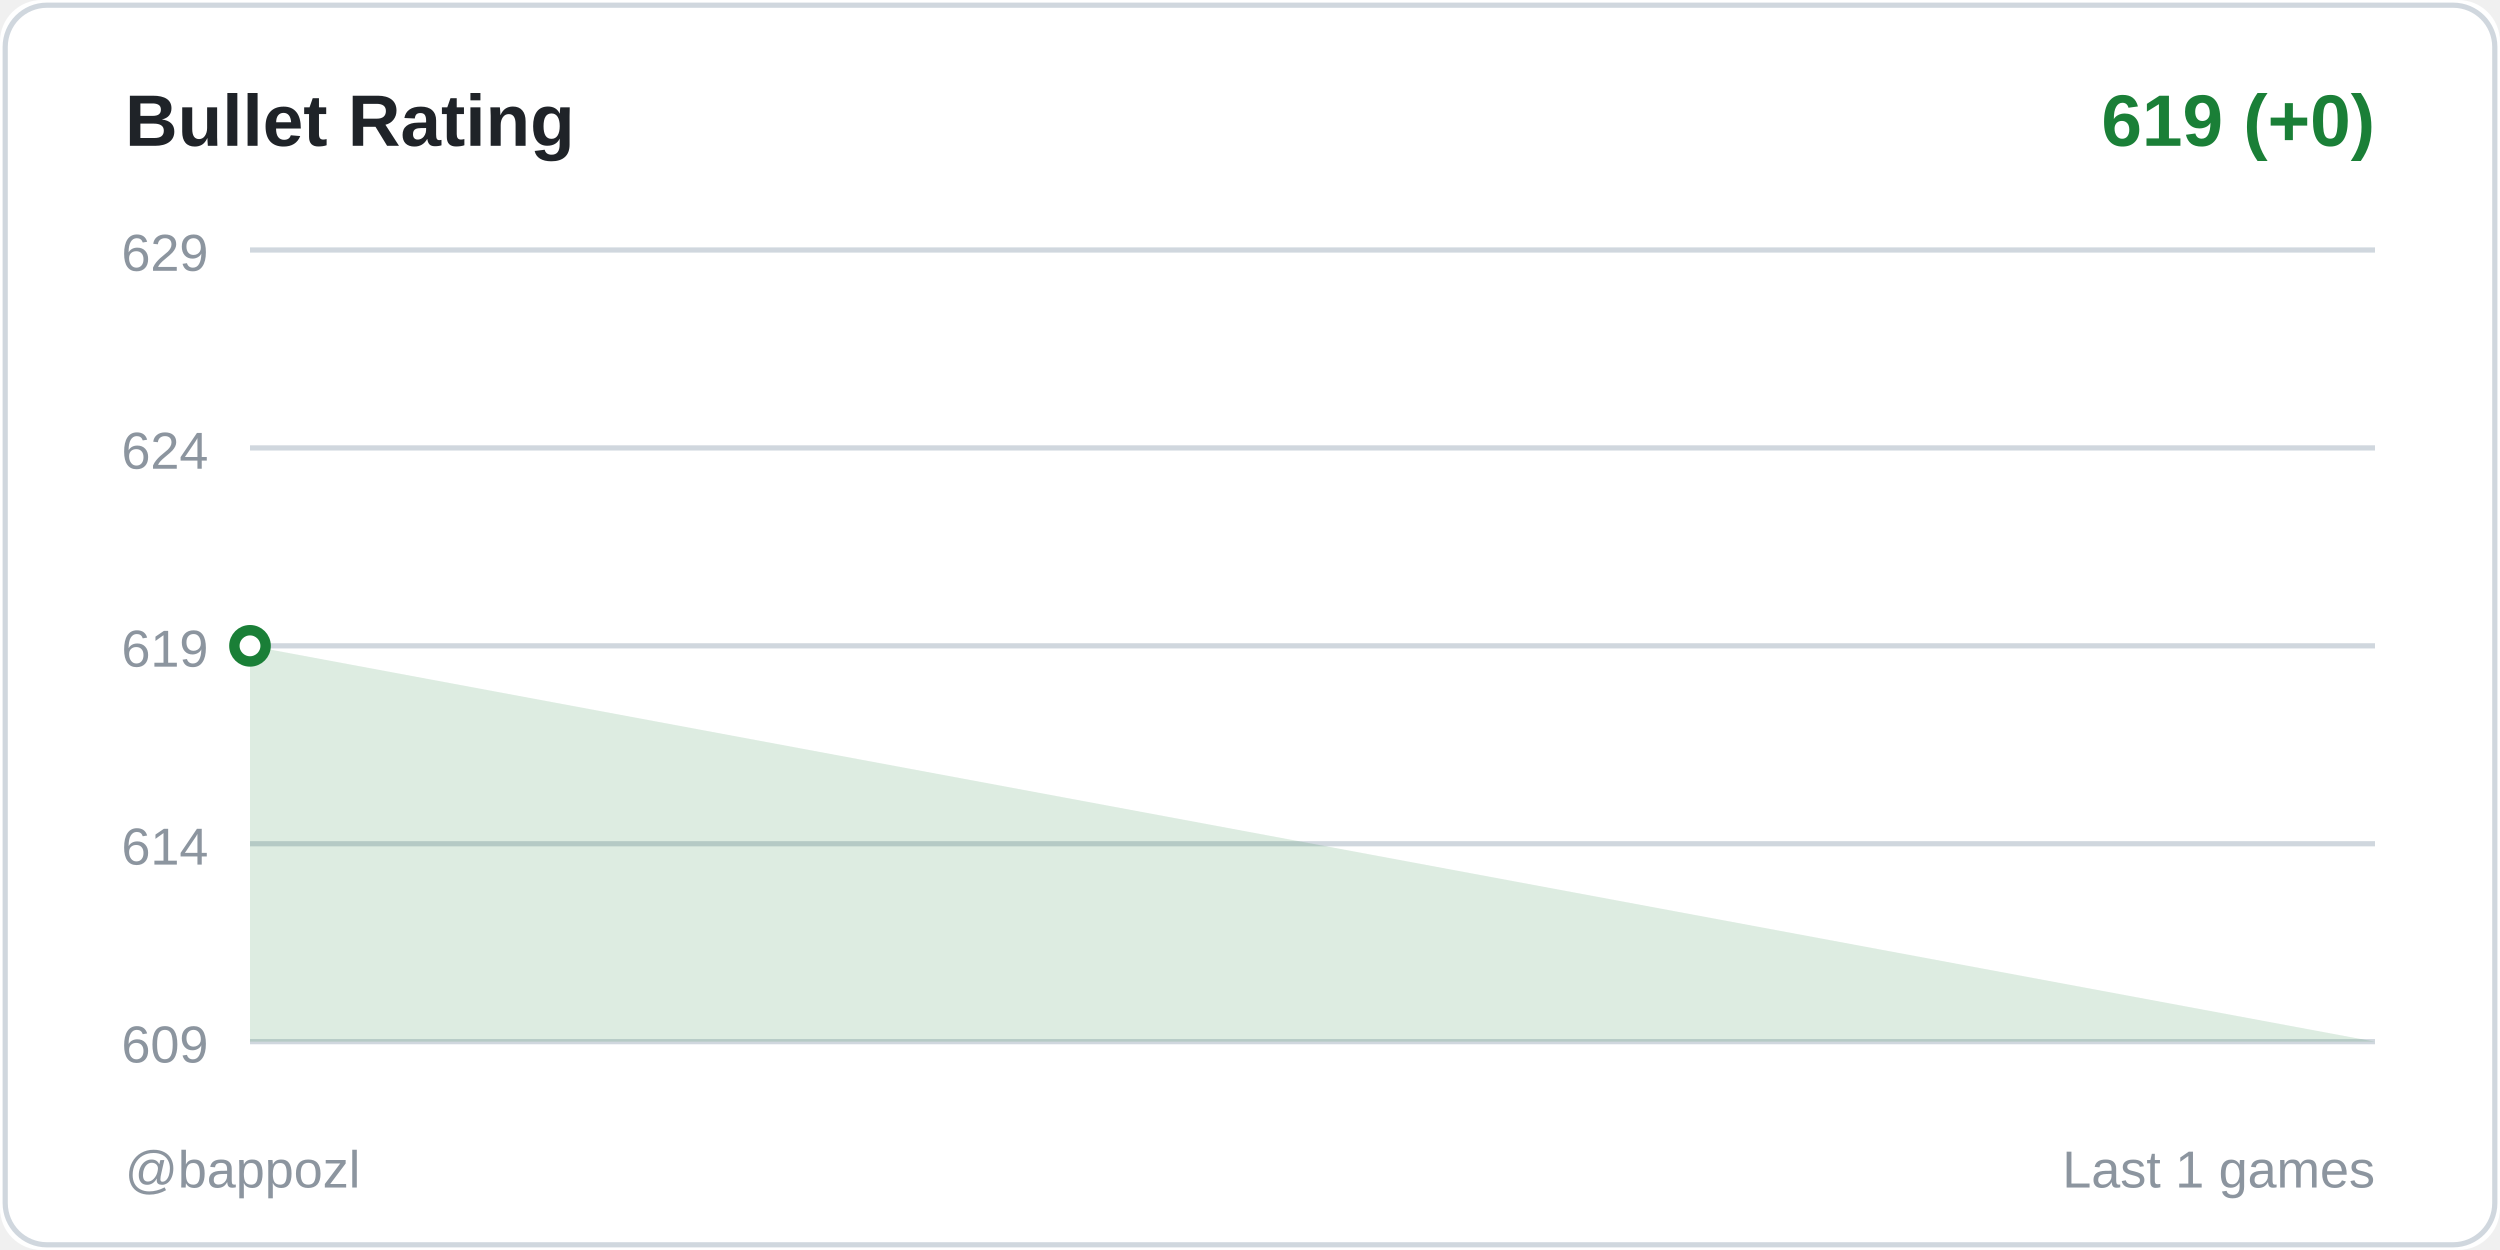
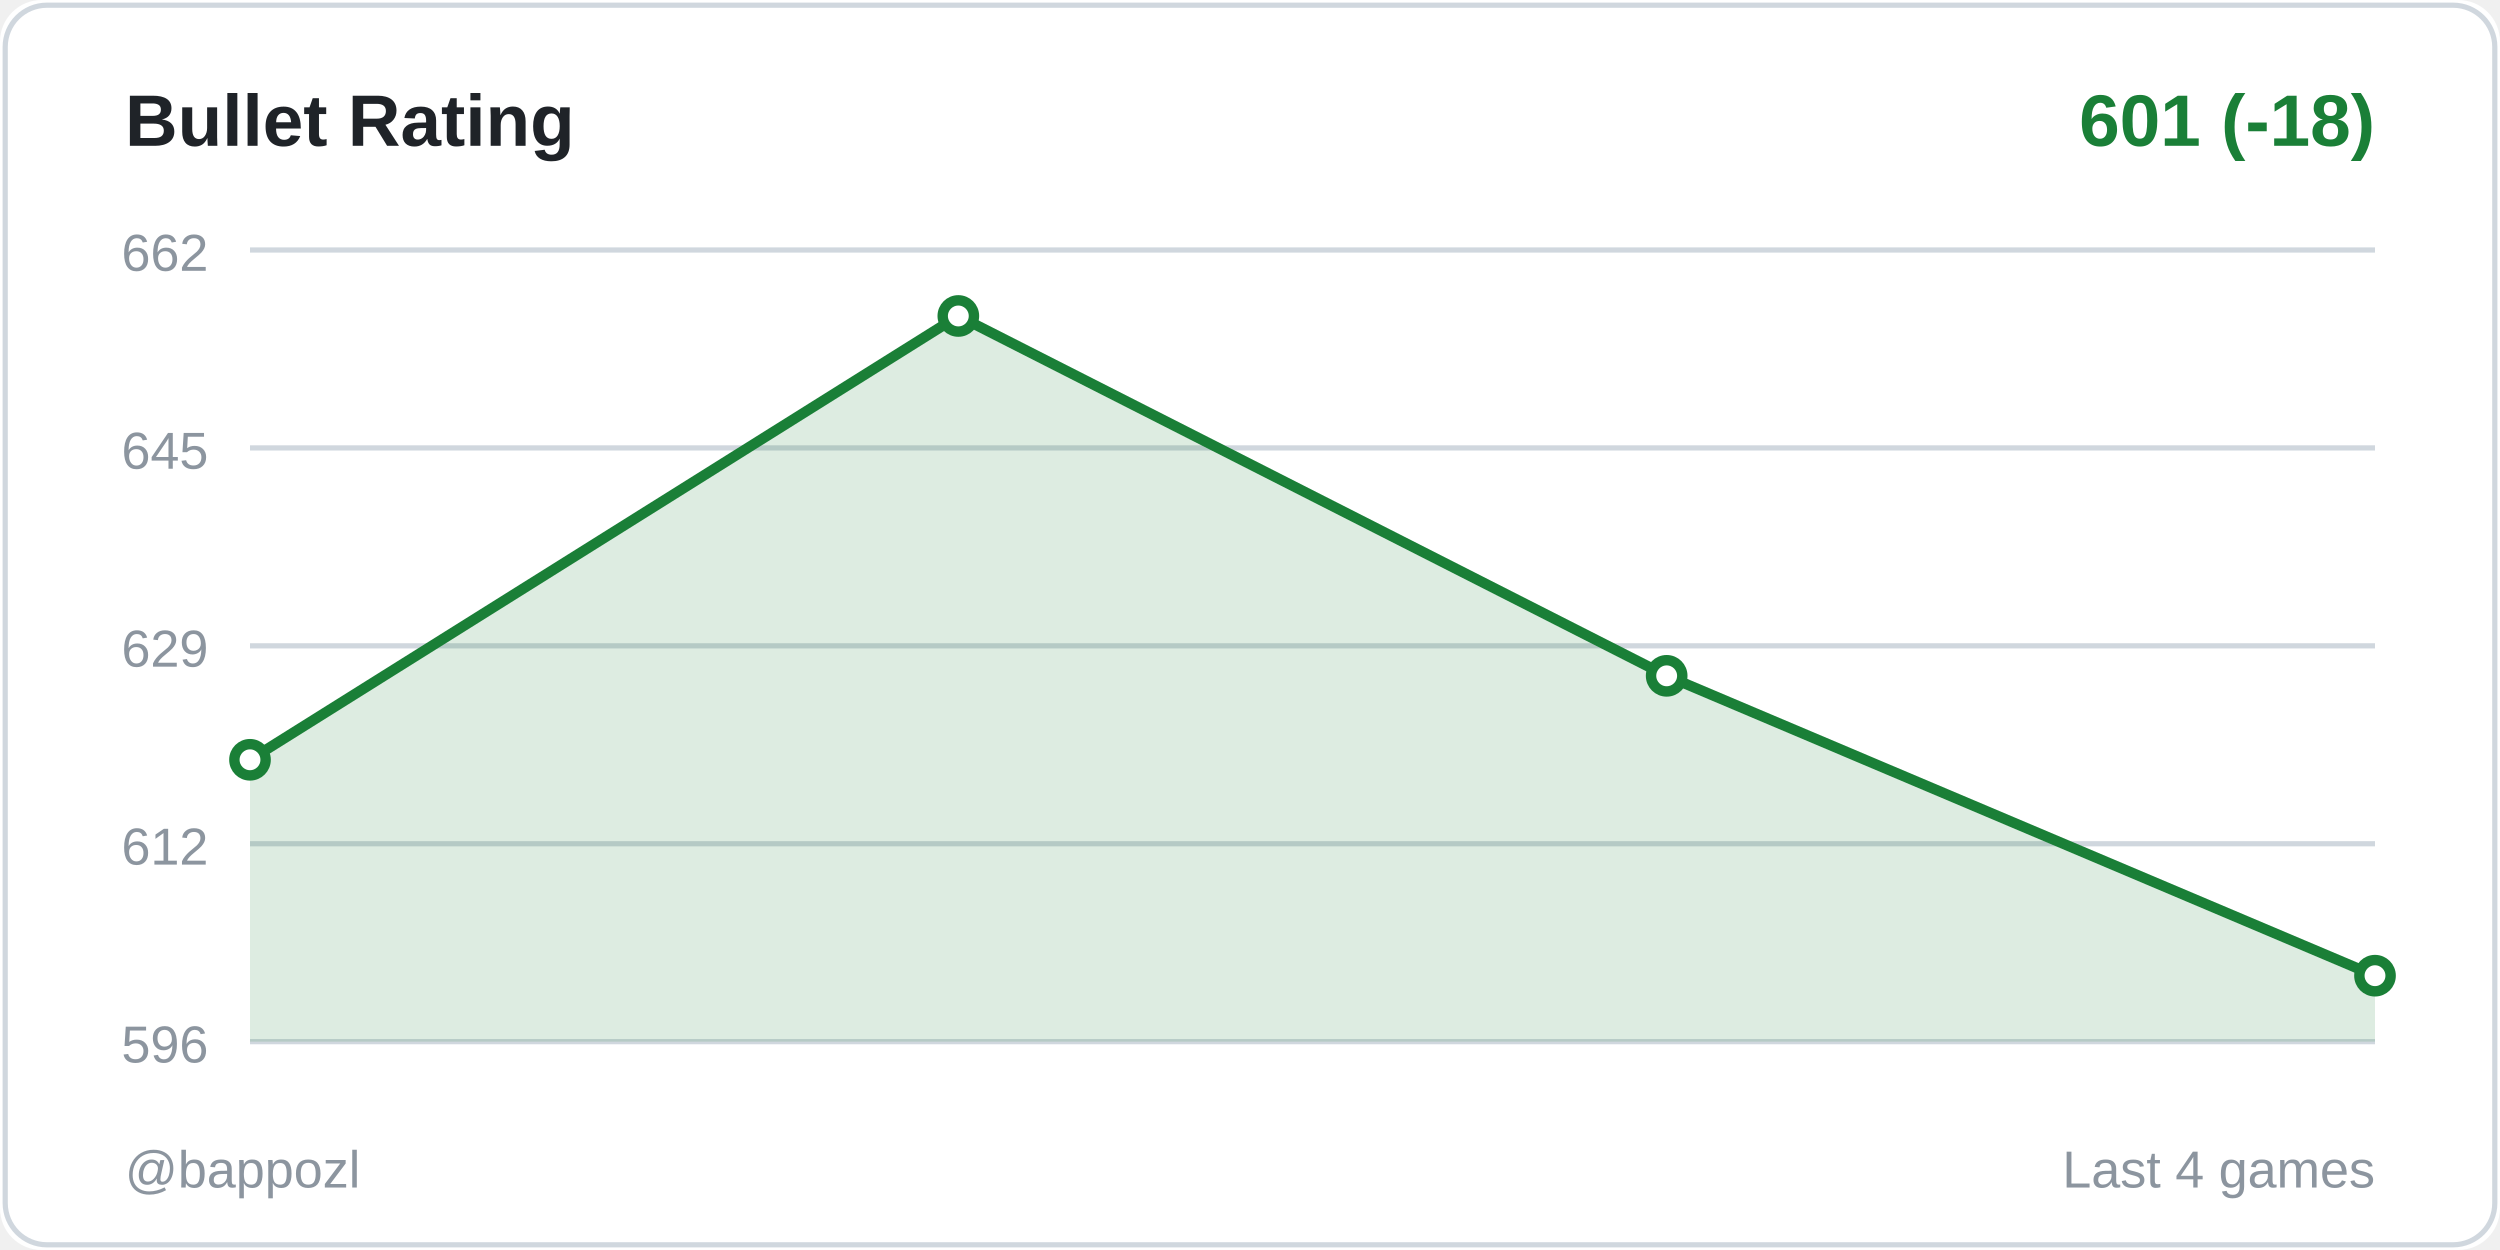
<svg xmlns="http://www.w3.org/2000/svg" width="480" height="240">
  <rect width="480" height="240" fill="#ffffff" rx="8" />
  <rect x="1" y="1" width="478" height="238" fill="none" stroke="#d0d7de" rx="8" />
  <text x="24" y="28" fill="#1f2328" font-size="14" font-weight="600" font-family="Segoe UI, Arial, sans-serif">
    Bullet Rating
  </text>
  <text x="456" y="28" fill="#1a7f37" font-size="14" font-weight="600" font-family="Segoe UI, Arial, sans-serif" text-anchor="end">
-     619 (+0)
+     601 (-18)
  </text>
  <line x1="48" y1="48" x2="456" y2="48" stroke="#d0d7de" stroke-width="1" />
-   <text x="40" y="52" fill="#8c959f" font-size="10" font-family="Segoe UI, Arial, sans-serif" text-anchor="end">629</text>
+   <text x="40" y="52" fill="#8c959f" font-size="10" font-family="Segoe UI, Arial, sans-serif" text-anchor="end">662</text>
  <line x1="48" y1="86" x2="456" y2="86" stroke="#d0d7de" stroke-width="1" />
-   <text x="40" y="90" fill="#8c959f" font-size="10" font-family="Segoe UI, Arial, sans-serif" text-anchor="end">624</text>
+   <text x="40" y="90" fill="#8c959f" font-size="10" font-family="Segoe UI, Arial, sans-serif" text-anchor="end">645</text>
  <line x1="48" y1="124" x2="456" y2="124" stroke="#d0d7de" stroke-width="1" />
-   <text x="40" y="128" fill="#8c959f" font-size="10" font-family="Segoe UI, Arial, sans-serif" text-anchor="end">619</text>
+   <text x="40" y="128" fill="#8c959f" font-size="10" font-family="Segoe UI, Arial, sans-serif" text-anchor="end">629</text>
  <line x1="48" y1="162" x2="456" y2="162" stroke="#d0d7de" stroke-width="1" />
-   <text x="40" y="166" fill="#8c959f" font-size="10" font-family="Segoe UI, Arial, sans-serif" text-anchor="end">614</text>
+   <text x="40" y="166" fill="#8c959f" font-size="10" font-family="Segoe UI, Arial, sans-serif" text-anchor="end">612</text>
  <line x1="48" y1="200" x2="456" y2="200" stroke="#d0d7de" stroke-width="1" />
-   <text x="40" y="204" fill="#8c959f" font-size="10" font-family="Segoe UI, Arial, sans-serif" text-anchor="end">609</text>
-   <polygon points="48,200 48,124 456,200" fill="#1a7f37" opacity="0.15" />
-   <polyline points="48,124" fill="none" stroke="#1a7f37" stroke-width="2" stroke-linecap="round" stroke-linejoin="round" />
-   <circle cx="48" cy="124" r="3" fill="#ffffff" stroke="#1a7f37" stroke-width="2" />
+   <text x="40" y="204" fill="#8c959f" font-size="10" font-family="Segoe UI, Arial, sans-serif" text-anchor="end">596</text>
+   <polygon points="48,200 48,145.879 184,60.667 320,129.758 456,187.333 456,200" fill="#1a7f37" opacity="0.15" />
+   <polyline points="48,145.879 184,60.667 320,129.758 456,187.333" fill="none" stroke="#1a7f37" stroke-width="2" stroke-linecap="round" stroke-linejoin="round" />
+   <circle cx="48" cy="145.879" r="3" fill="#ffffff" stroke="#1a7f37" stroke-width="2" />
+   <circle cx="184" cy="60.667" r="3" fill="#ffffff" stroke="#1a7f37" stroke-width="2" />
+   <circle cx="320" cy="129.758" r="3" fill="#ffffff" stroke="#1a7f37" stroke-width="2" />
+   <circle cx="456" cy="187.333" r="3" fill="#ffffff" stroke="#1a7f37" stroke-width="2" />
  <text x="24" y="228" fill="#8c959f" font-size="10" font-family="Segoe UI, Arial, sans-serif">
    @bappozl
  </text>
  <text x="456" y="228" fill="#8c959f" font-size="10" font-family="Segoe UI, Arial, sans-serif" text-anchor="end">
-     Last 1 games
+     Last 4 games
  </text>
</svg>
